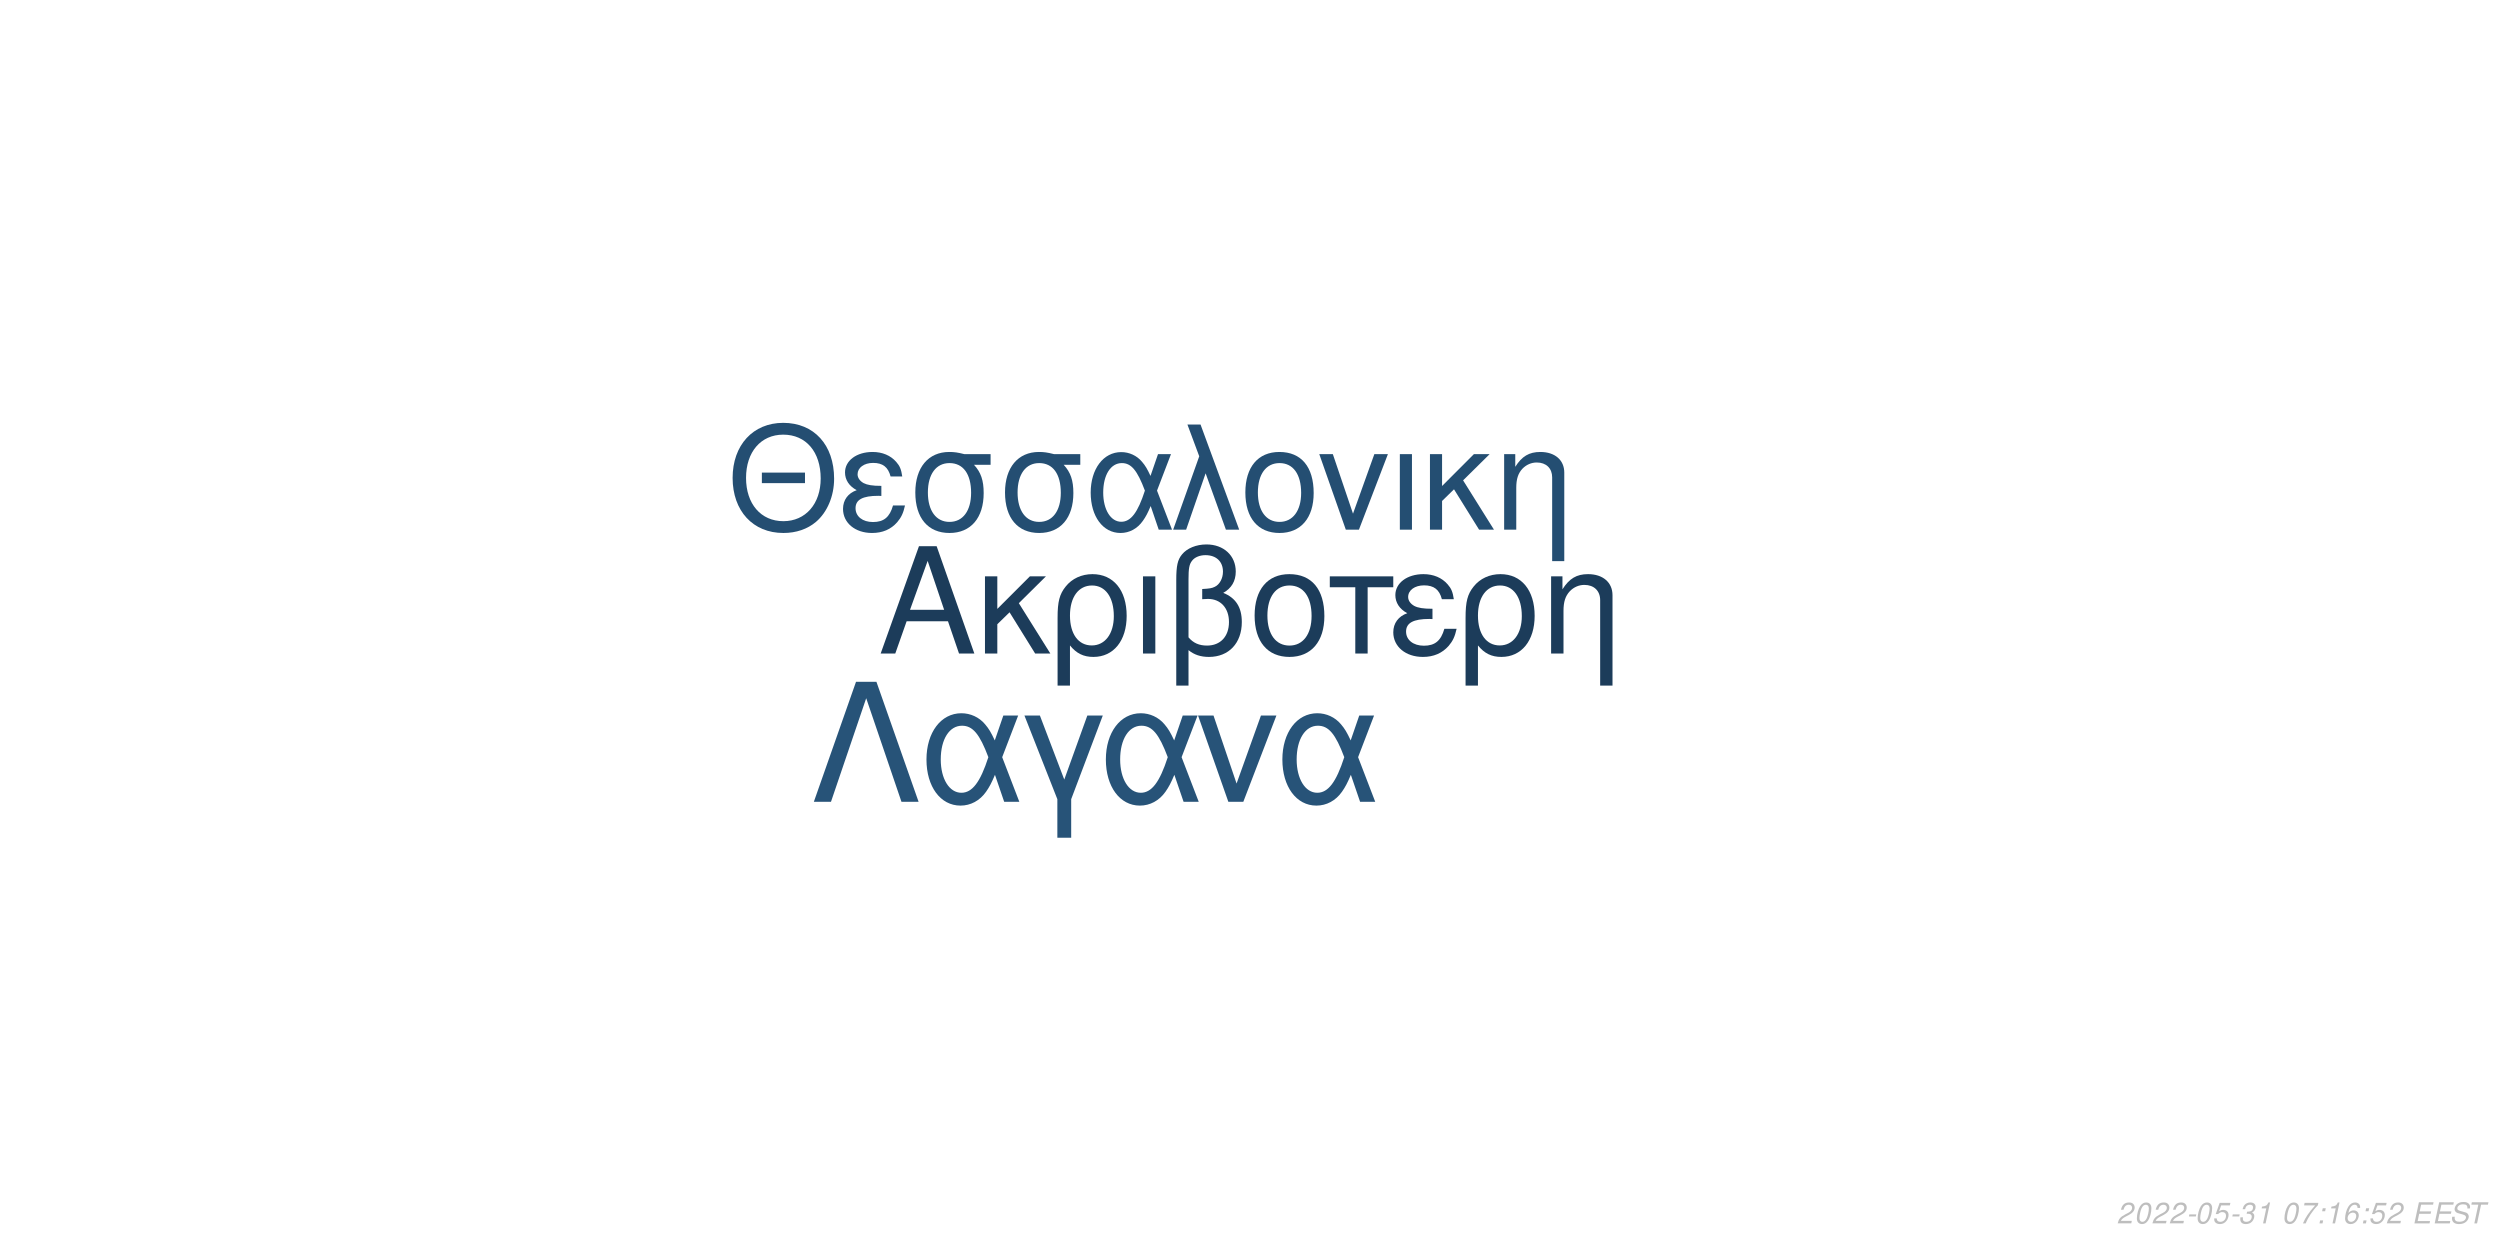
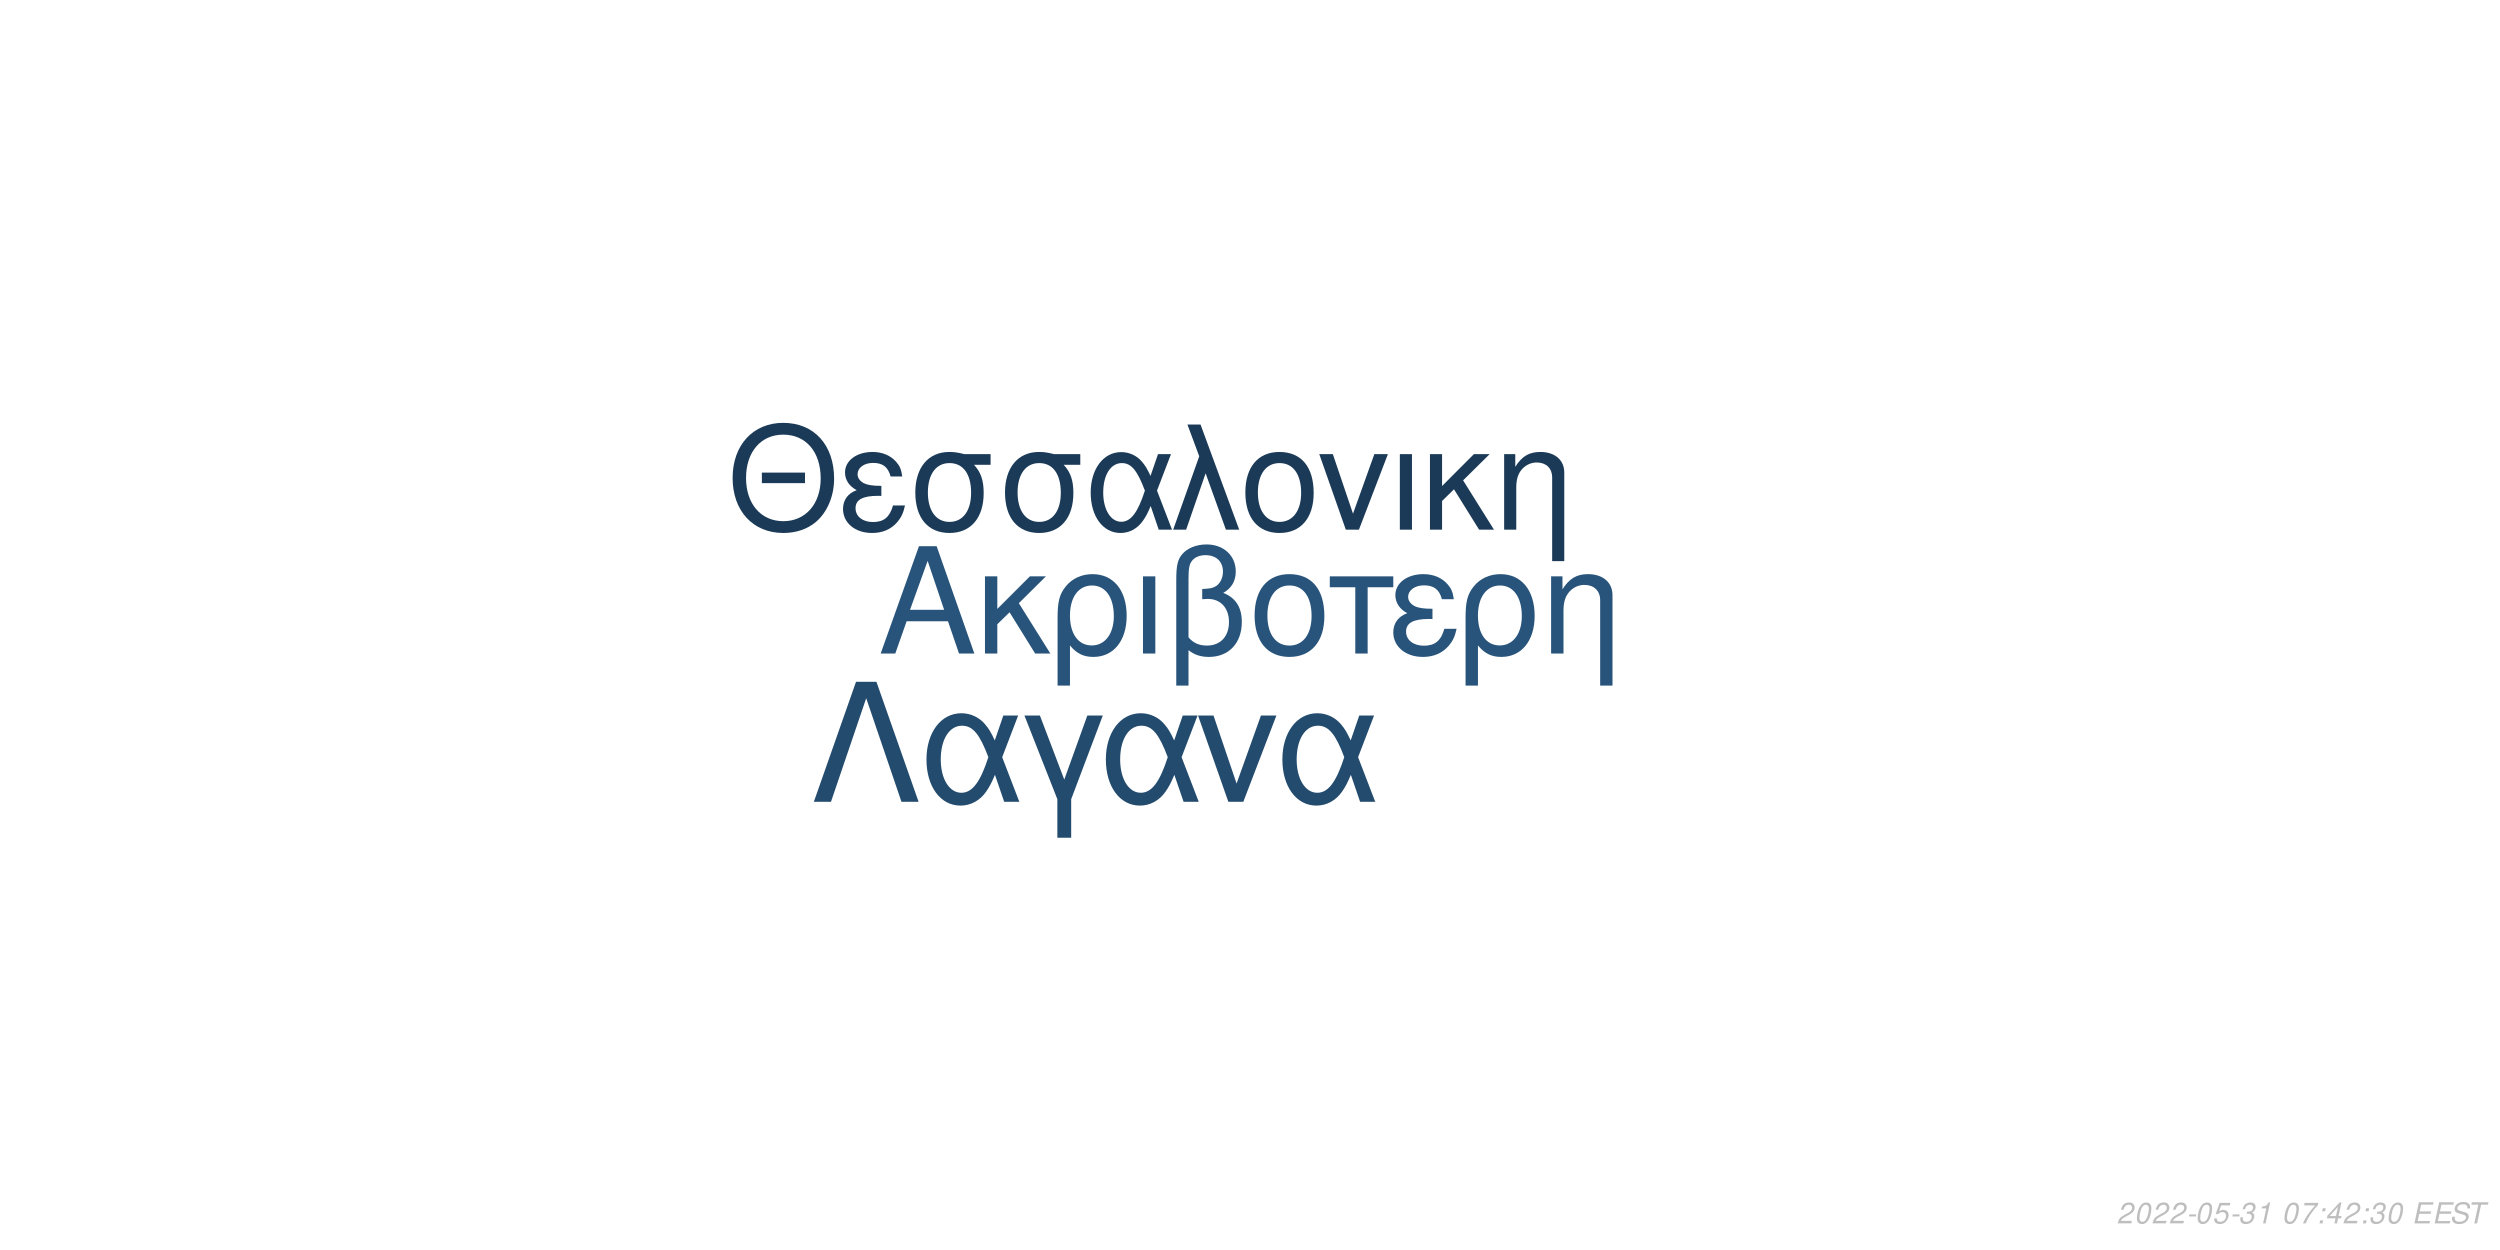
<svg xmlns="http://www.w3.org/2000/svg" xmlns:xlink="http://www.w3.org/1999/xlink" width="864pt" height="432pt" viewBox="0 0 864 432" version="1.1">
  <defs>
    <g>
      <symbol overflow="visible" id="glyph0-0">
        <path style="stroke:none;" d="" />
      </symbol>
      <symbol overflow="visible" id="glyph0-1">
        <path style="stroke:none;" d="M 24.125 -11.141 L 27.938 0 L 33.234 0 L 20.203 -37.094 L 14.094 -37.094 L 0.859 0 L 5.906 0 L 9.828 -11.141 Z M 22.797 -15.109 L 11 -15.109 L 17.094 -32.016 Z M 22.797 -15.109 " />
      </symbol>
      <symbol overflow="visible" id="glyph0-2">
        <path style="stroke:none;" d="M 7.172 -15.422 L 7.172 -26.672 L 2.906 -26.672 L 2.906 0 L 7.172 0 L 7.172 -10.125 L 11.406 -14.25 L 20.25 0 L 25.5 0 L 14.609 -17.406 L 23.969 -26.672 L 18.422 -26.672 Z M 7.172 -15.422 " />
      </symbol>
      <symbol overflow="visible" id="glyph0-3">
        <path style="stroke:none;" d="M 3 11.094 L 7.281 11.094 L 7.281 -2.797 C 9.516 -0.047 11.953 1.172 15.375 1.172 C 22.344 1.172 26.875 -4.422 26.875 -13.031 C 26.875 -21.891 22.297 -27.438 15.062 -27.438 C 11.297 -27.438 7.984 -25.906 5.797 -23.156 C 3.672 -20.516 3 -17.969 3 -12.359 Z M 14.906 -23.516 C 19.547 -23.516 22.438 -19.438 22.438 -12.922 C 22.438 -6.812 19.391 -2.797 14.812 -2.797 C 10.172 -2.797 7.281 -6.766 7.281 -13.125 C 7.281 -19.484 10.234 -23.516 14.906 -23.516 Z M 14.906 -23.516 " />
      </symbol>
      <symbol overflow="visible" id="glyph0-4">
        <path style="stroke:none;" d="M 3.516 0 L 7.781 0 L 7.781 -26.672 L 3.516 -26.672 Z M 3.516 0 " />
      </symbol>
      <symbol overflow="visible" id="glyph0-5">
        <path style="stroke:none;" d="M 4.016 11.094 L 8.25 11.094 L 8.25 -1.172 C 10.172 0.406 12.422 1.172 15.312 1.172 C 22.188 1.172 26.672 -3.609 26.672 -10.891 C 26.672 -15.984 24.578 -19.234 20.25 -20.969 C 23.109 -22.547 24.578 -25.031 24.578 -28.344 C 24.578 -33.844 20.406 -37.703 14.453 -37.703 C 10.938 -37.703 7.734 -36.391 6 -34.25 C 4.484 -32.422 4.016 -30.328 4.016 -25.391 Z M 8.25 -25.656 C 8.25 -29.359 8.5 -30.844 9.469 -32.062 C 10.375 -33.281 12.156 -34 14.094 -34 C 17.812 -34 20.156 -31.812 20.156 -28.297 C 20.156 -25.953 18.984 -23.812 17.297 -23.047 C 16.281 -22.547 15.469 -22.438 12.984 -22.297 L 12.984 -18.781 C 13.734 -18.828 14.344 -18.875 14.969 -18.875 C 19.344 -18.875 22.234 -15.719 22.234 -10.891 C 22.234 -5.906 19.281 -2.75 14.656 -2.75 C 11.953 -2.75 9.922 -3.609 8.25 -5.594 Z M 8.25 -25.656 " />
      </symbol>
      <symbol overflow="visible" id="glyph0-6">
        <path style="stroke:none;" d="M 14.094 -27.438 C 6.562 -27.438 2.094 -22.094 2.094 -13.125 C 2.094 -4.125 6.562 1.172 14.141 1.172 C 21.672 1.172 26.203 -4.172 26.203 -12.922 C 26.203 -22.188 21.828 -27.438 14.094 -27.438 Z M 14.141 -23.516 C 18.938 -23.516 21.781 -19.594 21.781 -12.984 C 21.781 -6.672 18.828 -2.75 14.141 -2.75 C 9.422 -2.75 6.516 -6.672 6.516 -13.125 C 6.516 -19.594 9.422 -23.516 14.141 -23.516 Z M 14.141 -23.516 " />
      </symbol>
      <symbol overflow="visible" id="glyph0-7">
        <path style="stroke:none;" d="M 7.891 0 L 12.156 0 L 12.156 -22.906 L 21.016 -22.906 L 21.016 -26.672 L -0.922 -26.672 L -0.922 -22.906 L 7.891 -22.906 Z M 7.891 0 " />
      </symbol>
      <symbol overflow="visible" id="glyph0-8">
        <path style="stroke:none;" d="M 14.562 -15.469 C 11.344 -15.469 9.562 -15.781 8.297 -16.438 C 6.922 -17.203 6.156 -18.328 6.156 -19.547 C 6.156 -21.891 8.453 -23.562 11.656 -23.562 C 15.062 -23.562 16.953 -22.094 17.812 -18.781 L 21.938 -18.781 C 21.578 -21.266 21.062 -22.5 19.797 -23.922 C 17.812 -26.203 14.906 -27.438 11.453 -27.438 C 5.797 -27.438 1.734 -24.375 1.734 -20.203 C 1.734 -17.609 3.156 -15.375 5.859 -13.938 C 2.797 -12.875 1.016 -10.484 1.016 -7.328 C 1.016 -2.391 5.297 1.172 11.25 1.172 C 14.969 1.172 17.906 -0.109 20.156 -2.641 C 21.578 -4.328 22.297 -5.797 22.906 -8.547 L 18.672 -8.547 C 17.5 -4.422 15.422 -2.703 11.609 -2.703 C 7.938 -2.703 5.438 -4.688 5.438 -7.578 C 5.438 -10.578 7.938 -11.953 13.484 -11.953 C 13.641 -11.953 14.094 -11.953 14.562 -11.906 Z M 14.562 -15.469 " />
      </symbol>
      <symbol overflow="visible" id="glyph0-9">
        <path style="stroke:none;" d="M 3.562 -26.672 L 3.562 0 L 7.844 0 L 7.844 -14.703 C 7.844 -17.906 8.5 -19.891 10.031 -21.531 C 11.406 -22.953 13.188 -23.719 15.062 -23.719 C 18.375 -23.719 20.516 -21.672 20.516 -18.469 L 20.516 11.094 L 24.781 11.094 L 24.781 -20.156 C 24.781 -24.578 21.469 -27.438 16.328 -27.438 C 12.359 -27.438 9.828 -25.906 7.484 -22.188 L 7.484 -26.672 Z M 3.562 -26.672 " />
      </symbol>
      <symbol overflow="visible" id="glyph1-0">
        <path style="stroke:none;" d="" />
      </symbol>
      <symbol overflow="visible" id="glyph1-1">
        <path style="stroke:none;" d="M 26.859 -19.734 L 11.953 -19.734 L 11.953 -16.094 L 26.859 -16.094 Z M 19.328 -36.922 C 8.922 -36.922 1.844 -29.25 1.844 -17.891 C 1.844 -6.484 8.875 1.141 19.391 1.141 C 23.812 1.141 27.703 -0.203 30.641 -2.688 C 34.578 -6.031 36.922 -11.656 36.922 -17.594 C 36.922 -29.297 30 -36.922 19.328 -36.922 Z M 19.328 -32.844 C 27.203 -32.844 32.281 -26.906 32.281 -17.688 C 32.281 -8.922 27.062 -2.938 19.391 -2.938 C 11.609 -2.938 6.484 -8.922 6.484 -17.891 C 6.484 -26.859 11.609 -32.844 19.328 -32.844 Z M 19.328 -32.844 " />
      </symbol>
      <symbol overflow="visible" id="glyph1-2">
        <path style="stroke:none;" d="M 14.25 -15.141 C 11.109 -15.141 9.375 -15.453 8.125 -16.094 C 6.781 -16.844 6.031 -17.938 6.031 -19.141 C 6.031 -21.422 8.266 -23.078 11.406 -23.078 C 14.75 -23.078 16.594 -21.625 17.438 -18.391 L 21.469 -18.391 C 21.125 -20.828 20.625 -22.031 19.391 -23.422 C 17.438 -25.656 14.594 -26.859 11.219 -26.859 C 5.688 -26.859 1.688 -23.875 1.688 -19.781 C 1.688 -17.234 3.094 -15.047 5.734 -13.656 C 2.734 -12.609 1 -10.266 1 -7.172 C 1 -2.344 5.188 1.141 11.016 1.141 C 14.656 1.141 17.547 -0.094 19.734 -2.594 C 21.125 -4.234 21.828 -5.688 22.422 -8.375 L 18.281 -8.375 C 17.141 -4.328 15.094 -2.641 11.359 -2.641 C 7.766 -2.641 5.328 -4.578 5.328 -7.422 C 5.328 -10.359 7.766 -11.703 13.203 -11.703 C 13.359 -11.703 13.797 -11.703 14.25 -11.656 Z M 14.25 -15.141 " />
      </symbol>
      <symbol overflow="visible" id="glyph1-3">
        <path style="stroke:none;" d="M 29 -26.109 L 19.938 -26.109 C 17.594 -26.703 16.438 -26.859 14.703 -26.859 C 7.469 -26.859 2.984 -21.469 2.984 -12.859 C 2.984 -4.031 7.375 1.141 14.797 1.141 C 22.172 1.141 26.609 -4.078 26.609 -12.656 C 26.609 -17.047 25.656 -19.828 23.266 -22.422 L 29 -22.422 Z M 14.797 -23.016 C 19.531 -23.016 22.266 -19.234 22.266 -12.75 C 22.266 -6.531 19.438 -2.688 14.797 -2.688 C 10.172 -2.688 7.328 -6.531 7.328 -12.859 C 7.328 -19.188 10.172 -23.016 14.797 -23.016 Z M 14.797 -23.016 " />
      </symbol>
      <symbol overflow="visible" id="glyph1-4">
        <path style="stroke:none;" d="M 29.344 -26.109 L 24.859 -26.109 L 22.266 -18.578 C 21.125 -21.031 20.484 -22.125 19.328 -23.469 C 17.547 -25.609 14.906 -26.812 12.156 -26.812 C 5.984 -26.812 1.594 -20.984 1.594 -12.812 C 1.594 -4.578 5.828 1.141 11.906 1.141 C 14.953 1.141 17.734 -0.344 19.625 -3.047 C 20.672 -4.531 21.281 -5.688 22.328 -8.172 L 25.109 0 L 29.703 0 L 24.516 -13.5 Z M 20.328 -13.5 C 17.891 -5.922 15.453 -2.734 12.156 -2.734 C 8.516 -2.734 5.922 -6.922 5.922 -12.812 C 5.922 -18.938 8.516 -23.016 12.359 -23.016 C 15.594 -23.016 17.688 -20.531 20.328 -13.5 Z M 20.328 -13.5 " />
      </symbol>
      <symbol overflow="visible" id="glyph1-5">
        <path style="stroke:none;" d="M 1.094 0 L 5.578 0 L 12.312 -19.484 L 19.328 0 L 23.922 0 L 10.562 -36.328 L 6.031 -36.328 L 10.109 -25.359 Z M 1.094 0 " />
      </symbol>
      <symbol overflow="visible" id="glyph1-6">
        <path style="stroke:none;" d="M 13.797 -26.859 C 6.422 -26.859 2.047 -21.625 2.047 -12.859 C 2.047 -4.031 6.422 1.141 13.859 1.141 C 21.234 1.141 25.656 -4.078 25.656 -12.656 C 25.656 -21.719 21.375 -26.859 13.797 -26.859 Z M 13.859 -23.016 C 18.531 -23.016 21.328 -19.188 21.328 -12.703 C 21.328 -6.531 18.438 -2.688 13.859 -2.688 C 9.219 -2.688 6.375 -6.531 6.375 -12.859 C 6.375 -19.188 9.219 -23.016 13.859 -23.016 Z M 13.859 -23.016 " />
      </symbol>
      <symbol overflow="visible" id="glyph1-7">
        <path style="stroke:none;" d="M 14.297 0 L 24.312 -26.109 L 19.625 -26.109 L 12.25 -5.531 L 5.281 -26.109 L 0.594 -26.109 L 9.766 0 Z M 14.297 0 " />
      </symbol>
      <symbol overflow="visible" id="glyph1-8">
        <path style="stroke:none;" d="M 3.438 0 L 7.625 0 L 7.625 -26.109 L 3.438 -26.109 Z M 3.438 0 " />
      </symbol>
      <symbol overflow="visible" id="glyph1-9">
        <path style="stroke:none;" d="M 7.031 -15.094 L 7.031 -26.109 L 2.844 -26.109 L 2.844 0 L 7.031 0 L 7.031 -9.922 L 11.156 -13.953 L 19.828 0 L 24.969 0 L 14.297 -17.047 L 23.469 -26.109 L 18.031 -26.109 Z M 7.031 -15.094 " />
      </symbol>
      <symbol overflow="visible" id="glyph1-10">
        <path style="stroke:none;" d="M 3.484 -26.109 L 3.484 0 L 7.672 0 L 7.672 -14.406 C 7.672 -17.547 8.328 -19.484 9.812 -21.078 C 11.156 -22.469 12.906 -23.219 14.75 -23.219 C 17.984 -23.219 20.078 -21.234 20.078 -18.094 L 20.078 10.859 L 24.266 10.859 L 24.266 -19.734 C 24.266 -24.062 21.031 -26.859 16 -26.859 C 12.109 -26.859 9.609 -25.359 7.328 -21.719 L 7.328 -26.109 Z M 3.484 -26.109 " />
      </symbol>
      <symbol overflow="visible" id="glyph2-0">
        <path style="stroke:none;" d="" />
      </symbol>
      <symbol overflow="visible" id="glyph2-1">
        <path style="stroke:none;" d="M 22.531 -41.484 L 15.484 -41.484 L 0.906 0 L 6.828 0 L 19 -35.797 L 31.188 0 L 37.109 0 Z M 22.531 -41.484 " />
      </symbol>
      <symbol overflow="visible" id="glyph2-2">
        <path style="stroke:none;" d="M 33.516 -29.812 L 28.391 -29.812 L 25.438 -21.219 C 24.125 -24.016 23.391 -25.266 22.078 -26.797 C 20.031 -29.25 17.016 -30.609 13.891 -30.609 C 6.828 -30.609 1.828 -23.953 1.828 -14.625 C 1.828 -5.234 6.656 1.312 13.594 1.312 C 17.078 1.312 20.266 -0.391 22.422 -3.469 C 23.609 -5.172 24.297 -6.484 25.5 -9.328 L 28.688 0 L 33.922 0 L 28 -15.422 Z M 23.219 -15.422 C 20.422 -6.766 17.641 -3.125 13.891 -3.125 C 9.734 -3.125 6.766 -7.906 6.766 -14.625 C 6.766 -21.625 9.734 -26.297 14.109 -26.297 C 17.812 -26.297 20.203 -23.453 23.219 -15.422 Z M 23.219 -15.422 " />
      </symbol>
      <symbol overflow="visible" id="glyph2-3">
        <path style="stroke:none;" d="M 12.062 12.406 L 16.844 12.406 L 16.844 -0.906 L 27.766 -29.812 L 22.422 -29.812 L 14.453 -7.688 L 6.031 -29.812 L 0.688 -29.812 L 12.062 -0.906 Z M 12.062 12.406 " />
      </symbol>
      <symbol overflow="visible" id="glyph2-4">
        <path style="stroke:none;" d="M 16.328 0 L 27.766 -29.812 L 22.422 -29.812 L 14 -6.312 L 6.031 -29.812 L 0.688 -29.812 L 11.156 0 Z M 16.328 0 " />
      </symbol>
      <symbol overflow="visible" id="glyph3-0">
        <path style="stroke:none;" d="" />
      </symbol>
      <symbol overflow="visible" id="glyph3-1">
        <path style="stroke:none;" d="M 5.234 -0.875 L 1.469 -0.875 C 1.641 -1.375 2.203 -1.891 3.109 -2.344 L 4.234 -2.938 C 5.562 -3.625 6.219 -4.469 6.219 -5.484 C 6.219 -5.938 6.062 -6.359 5.797 -6.656 C 5.469 -7.047 4.984 -7.234 4.312 -7.234 C 2.766 -7.234 1.891 -6.453 1.484 -4.734 L 2.375 -4.734 C 2.484 -5.188 2.609 -5.484 2.797 -5.75 C 3.094 -6.203 3.609 -6.453 4.188 -6.453 C 4.891 -6.453 5.344 -6.031 5.344 -5.375 C 5.344 -4.703 4.859 -4.094 4.016 -3.656 L 2.984 -3.125 C 1.234 -2.188 0.797 -1.656 0.344 -0.016 L 5.047 -0.016 Z M 5.234 -0.875 " />
      </symbol>
      <symbol overflow="visible" id="glyph3-2">
        <path style="stroke:none;" d="M 4.203 -7.234 C 3.375 -7.234 2.688 -6.812 2.125 -5.984 C 1.484 -5.047 0.984 -3.188 0.984 -1.734 C 0.984 -1.109 1.172 -0.562 1.484 -0.266 C 1.797 0.047 2.281 0.234 2.766 0.234 C 3.625 0.234 4.281 -0.156 4.859 -1.016 C 5.516 -1.953 6 -3.797 6 -5.266 C 6 -6.5 5.328 -7.234 4.203 -7.234 Z M 4.094 -6.453 C 4.734 -6.453 5.125 -5.984 5.125 -5.156 C 5.125 -4.203 4.781 -2.625 4.406 -1.812 C 3.984 -0.938 3.516 -0.547 2.875 -0.547 C 2.25 -0.547 1.875 -1.031 1.875 -1.828 C 1.875 -2.797 2.203 -4.344 2.594 -5.203 C 2.984 -6.047 3.453 -6.453 4.094 -6.453 Z M 4.094 -6.453 " />
      </symbol>
      <symbol overflow="visible" id="glyph3-3">
        <path style="stroke:none;" d="M 3.516 -3.125 L 1.125 -3.125 L 0.969 -2.406 L 3.359 -2.406 Z M 3.516 -3.125 " />
      </symbol>
      <symbol overflow="visible" id="glyph3-4">
        <path style="stroke:none;" d="M 6.297 -7.094 L 2.594 -7.094 L 1.234 -3.234 L 2.047 -3.234 C 2.656 -3.766 2.938 -3.906 3.531 -3.906 C 4.328 -3.906 4.797 -3.453 4.797 -2.688 C 4.797 -1.438 3.969 -0.547 2.828 -0.547 C 2.031 -0.547 1.609 -0.938 1.578 -1.734 L 0.703 -1.734 L 0.703 -1.516 C 0.703 -0.938 0.844 -0.547 1.188 -0.266 C 1.562 0.062 2.078 0.234 2.703 0.234 C 3.656 0.234 4.391 -0.156 4.984 -0.922 C 5.422 -1.5 5.672 -2.234 5.672 -2.953 C 5.672 -4 4.938 -4.672 3.812 -4.672 C 3.328 -4.672 2.906 -4.547 2.406 -4.234 L 3.109 -6.219 L 6.109 -6.219 Z M 6.297 -7.094 " />
      </symbol>
      <symbol overflow="visible" id="glyph3-5">
        <path style="stroke:none;" d="M 2.922 -3.312 C 3.125 -3.344 3.234 -3.344 3.375 -3.344 C 4.203 -3.344 4.688 -3 4.688 -2.406 C 4.688 -1.312 3.906 -0.547 2.781 -0.547 C 2.047 -0.547 1.594 -0.938 1.594 -1.562 C 1.594 -1.719 1.609 -1.844 1.656 -2.094 L 0.766 -2.094 C 0.734 -1.797 0.719 -1.641 0.719 -1.469 C 0.719 -0.375 1.406 0.234 2.641 0.234 C 3.547 0.234 4.297 -0.078 4.812 -0.656 C 5.266 -1.156 5.562 -1.875 5.562 -2.547 C 5.562 -3.125 5.344 -3.453 4.797 -3.734 C 5.641 -4.234 6.016 -4.844 6.016 -5.734 C 6.016 -6.656 5.312 -7.234 4.203 -7.234 C 3.375 -7.234 2.672 -6.938 2.188 -6.375 C 1.891 -6.031 1.703 -5.641 1.516 -4.906 L 2.391 -4.906 C 2.5 -5.359 2.594 -5.594 2.734 -5.812 C 3.047 -6.234 3.516 -6.453 4.078 -6.453 C 4.734 -6.453 5.141 -6.125 5.141 -5.578 C 5.141 -5.188 5.016 -4.797 4.797 -4.547 C 4.516 -4.234 4 -4.062 3.266 -4.062 L 3.078 -4.062 Z M 2.922 -3.312 " />
      </symbol>
      <symbol overflow="visible" id="glyph3-6">
        <path style="stroke:none;" d="M 3.703 -5.188 L 2.594 0 L 3.469 0 L 5.016 -7.234 L 4.438 -7.234 C 3.906 -6.156 3.688 -6.016 2.234 -5.812 L 2.109 -5.188 Z M 3.703 -5.188 " />
      </symbol>
      <symbol overflow="visible" id="glyph3-7">
        <path style="stroke:none;" d="" />
      </symbol>
      <symbol overflow="visible" id="glyph3-8">
        <path style="stroke:none;" d="M 6.703 -7.094 L 1.953 -7.094 L 1.766 -6.219 L 5.594 -6.219 C 3.344 -3.688 2.266 -2.109 1.375 0 L 2.344 0 C 3.031 -1.906 4.828 -4.594 6.547 -6.281 Z M 6.703 -7.094 " />
      </symbol>
      <symbol overflow="visible" id="glyph3-9">
        <path style="stroke:none;" d="M 2.359 -1.031 L 1.312 -1.031 L 1.094 0 L 2.141 0 Z M 3.266 -5.234 L 2.219 -5.234 L 2 -4.203 L 3.047 -4.203 Z M 3.266 -5.234 " />
      </symbol>
      <symbol overflow="visible" id="glyph3-10">
-         <path style="stroke:none;" d="M 6.125 -5.344 L 6.141 -5.625 C 6.141 -6.609 5.453 -7.234 4.391 -7.234 C 3.438 -7.234 2.641 -6.719 2.016 -5.703 C 1.422 -4.781 0.938 -2.953 0.938 -1.688 C 0.938 -0.516 1.688 0.234 2.859 0.234 C 3.703 0.234 4.438 -0.156 5 -0.875 C 5.406 -1.422 5.672 -2.156 5.672 -2.766 C 5.672 -3.812 4.969 -4.5 3.906 -4.5 C 3.234 -4.5 2.672 -4.234 2.094 -3.625 C 2.406 -5.375 3.234 -6.453 4.25 -6.453 C 4.703 -6.453 5.062 -6.234 5.172 -5.844 C 5.203 -5.719 5.234 -5.578 5.25 -5.344 Z M 3.656 -3.734 C 4.344 -3.734 4.797 -3.281 4.797 -2.625 C 4.797 -1.469 3.984 -0.547 2.984 -0.547 C 2.297 -0.547 1.812 -1.047 1.812 -1.766 C 1.812 -2.859 2.625 -3.734 3.656 -3.734 Z M 3.656 -3.734 " />
+         <path style="stroke:none;" d="M 3.625 -1.75 L 3.266 0 L 4.141 0 L 4.516 -1.75 L 5.562 -1.75 L 5.734 -2.531 L 4.688 -2.531 L 5.688 -7.234 L 5.016 -7.234 L 0.844 -2.672 L 0.641 -1.75 Z M 3.797 -2.531 L 1.594 -2.531 L 4.469 -5.703 Z M 3.797 -2.531 " />
      </symbol>
      <symbol overflow="visible" id="glyph3-11">
        <path style="stroke:none;" d="M 2.547 -3.312 L 6.5 -3.312 L 6.688 -4.141 L 2.719 -4.141 L 3.219 -6.469 L 7.344 -6.469 L 7.516 -7.297 L 2.453 -7.297 L 0.906 0 L 6.125 0 L 6.297 -0.812 L 2.016 -0.812 Z M 2.547 -3.312 " />
      </symbol>
      <symbol overflow="visible" id="glyph3-12">
        <path style="stroke:none;" d="M 7.062 -5.156 C 7.125 -5.438 7.141 -5.562 7.141 -5.703 C 7.141 -6.156 6.938 -6.594 6.594 -6.891 C 6.188 -7.25 5.656 -7.406 4.875 -7.406 C 3.844 -7.406 3.047 -7.125 2.5 -6.562 C 2.094 -6.141 1.781 -5.438 1.781 -4.922 C 1.781 -4.297 2.219 -3.766 2.891 -3.562 L 4.594 -3.094 C 5.406 -2.859 5.734 -2.578 5.734 -2.094 C 5.734 -1.781 5.547 -1.406 5.266 -1.141 C 4.844 -0.766 4.266 -0.578 3.453 -0.578 C 2.328 -0.578 1.812 -0.984 1.812 -1.906 C 1.812 -2.047 1.812 -2.125 1.844 -2.312 L 0.984 -2.312 C 0.906 -2.062 0.891 -1.906 0.891 -1.688 C 0.891 -0.484 1.797 0.234 3.297 0.234 C 4.359 0.234 5.234 -0.062 5.812 -0.609 C 6.344 -1.078 6.688 -1.797 6.688 -2.375 C 6.688 -2.641 6.609 -2.906 6.453 -3.156 C 6.234 -3.5 5.938 -3.703 5.469 -3.828 L 3.75 -4.312 C 2.984 -4.547 2.734 -4.734 2.734 -5.188 C 2.734 -5.547 2.875 -5.844 3.188 -6.109 C 3.547 -6.438 4.031 -6.594 4.703 -6.594 C 5.266 -6.594 5.688 -6.484 5.906 -6.297 C 6.094 -6.125 6.219 -5.797 6.219 -5.516 C 6.219 -5.422 6.203 -5.344 6.188 -5.156 Z M 7.062 -5.156 " />
      </symbol>
      <symbol overflow="visible" id="glyph3-13">
        <path style="stroke:none;" d="M 4.938 -6.469 L 7.312 -6.469 L 7.484 -7.297 L 1.75 -7.297 L 1.578 -6.469 L 3.984 -6.469 L 2.609 0 L 3.547 0 Z M 4.938 -6.469 " />
      </symbol>
    </g>
  </defs>
  <g id="surface1">
    <rect x="0" y="0" width="864" height="432" style="fill:rgb(100%,100%,100%);fill-opacity:1;stroke:none;" />
-     <g style="fill:rgb(10.98%,23.529%,35.294%);fill-opacity:1;">
+     <g style="fill:rgb(15.686%,32.941%,48.235%);fill-opacity:1;">
      <use xlink:href="#glyph0-1" x="303.5" y="225.861" />
      <use xlink:href="#glyph0-2" x="337.5" y="225.861" />
      <use xlink:href="#glyph0-3" x="362.5" y="225.861" />
      <use xlink:href="#glyph0-4" x="391.5" y="225.861" />
      <use xlink:href="#glyph0-5" x="402.5" y="225.861" />
      <use xlink:href="#glyph0-6" x="431.5" y="225.861" />
      <use xlink:href="#glyph0-7" x="460.5" y="225.861" />
      <use xlink:href="#glyph0-8" x="480.5" y="225.861" />
      <use xlink:href="#glyph0-3" x="503.5" y="225.861" />
      <use xlink:href="#glyph0-9" x="532.5" y="225.861" />
    </g>
-     <g style="fill:rgb(14.118%,30.588%,44.706%);fill-opacity:1;">
+     <g style="fill:rgb(10.588%,22.745%,34.118%);fill-opacity:1;">
      <use xlink:href="#glyph1-1" x="251.348" y="183.058" />
      <use xlink:href="#glyph1-2" x="290.348" y="183.058" />
      <use xlink:href="#glyph1-3" x="313.348" y="183.058" />
      <use xlink:href="#glyph1-3" x="344.348" y="183.058" />
      <use xlink:href="#glyph1-4" x="375.348" y="183.058" />
      <use xlink:href="#glyph1-5" x="404.348" y="183.058" />
      <use xlink:href="#glyph1-6" x="428.348" y="183.058" />
      <use xlink:href="#glyph1-7" x="455.348" y="183.058" />
      <use xlink:href="#glyph1-8" x="480.348" y="183.058" />
      <use xlink:href="#glyph1-9" x="491.348" y="183.058" />
      <use xlink:href="#glyph1-10" x="516.348" y="183.058" />
    </g>
-     <g style="fill:rgb(15.294%,32.549%,47.059%);fill-opacity:1;">
+     <g style="fill:rgb(13.725%,29.412%,43.137%);fill-opacity:1;">
      <use xlink:href="#glyph2-1" x="280.359" y="277.105" />
      <use xlink:href="#glyph2-2" x="318.359" y="277.105" />
      <use xlink:href="#glyph2-3" x="353.359" y="277.105" />
      <use xlink:href="#glyph2-2" x="380.359" y="277.105" />
      <use xlink:href="#glyph2-4" x="413.359" y="277.105" />
      <use xlink:href="#glyph2-2" x="441.359" y="277.105" />
    </g>
    <g style="fill:rgb(74.51%,74.51%,74.51%);fill-opacity:1;">
      <use xlink:href="#glyph3-1" x="731.52" y="422.81" />
      <use xlink:href="#glyph3-2" x="737.52" y="422.81" />
      <use xlink:href="#glyph3-1" x="743.52" y="422.81" />
      <use xlink:href="#glyph3-1" x="749.52" y="422.81" />
      <use xlink:href="#glyph3-3" x="755.52" y="422.81" />
      <use xlink:href="#glyph3-2" x="758.52" y="422.81" />
      <use xlink:href="#glyph3-4" x="764.52" y="422.81" />
      <use xlink:href="#glyph3-3" x="770.52" y="422.81" />
      <use xlink:href="#glyph3-5" x="773.52" y="422.81" />
      <use xlink:href="#glyph3-6" x="779.52" y="422.81" />
      <use xlink:href="#glyph3-7" x="785.52" y="422.81" />
      <use xlink:href="#glyph3-2" x="788.52" y="422.81" />
      <use xlink:href="#glyph3-8" x="794.52" y="422.81" />
      <use xlink:href="#glyph3-9" x="800.52" y="422.81" />
-       <use xlink:href="#glyph3-6" x="803.52" y="422.81" />
-       <use xlink:href="#glyph3-10" x="809.52" y="422.81" />
+       <use xlink:href="#glyph3-10" x="803.52" y="422.81" />
+       <use xlink:href="#glyph3-1" x="809.52" y="422.81" />
      <use xlink:href="#glyph3-9" x="815.52" y="422.81" />
-       <use xlink:href="#glyph3-4" x="818.52" y="422.81" />
-       <use xlink:href="#glyph3-1" x="824.52" y="422.81" />
+       <use xlink:href="#glyph3-5" x="818.52" y="422.81" />
+       <use xlink:href="#glyph3-2" x="824.52" y="422.81" />
      <use xlink:href="#glyph3-7" x="830.52" y="422.81" />
      <use xlink:href="#glyph3-11" x="833.52" y="422.81" />
      <use xlink:href="#glyph3-11" x="840.52" y="422.81" />
      <use xlink:href="#glyph3-12" x="846.52" y="422.81" />
      <use xlink:href="#glyph3-13" x="852.52" y="422.81" />
    </g>
  </g>
</svg>
